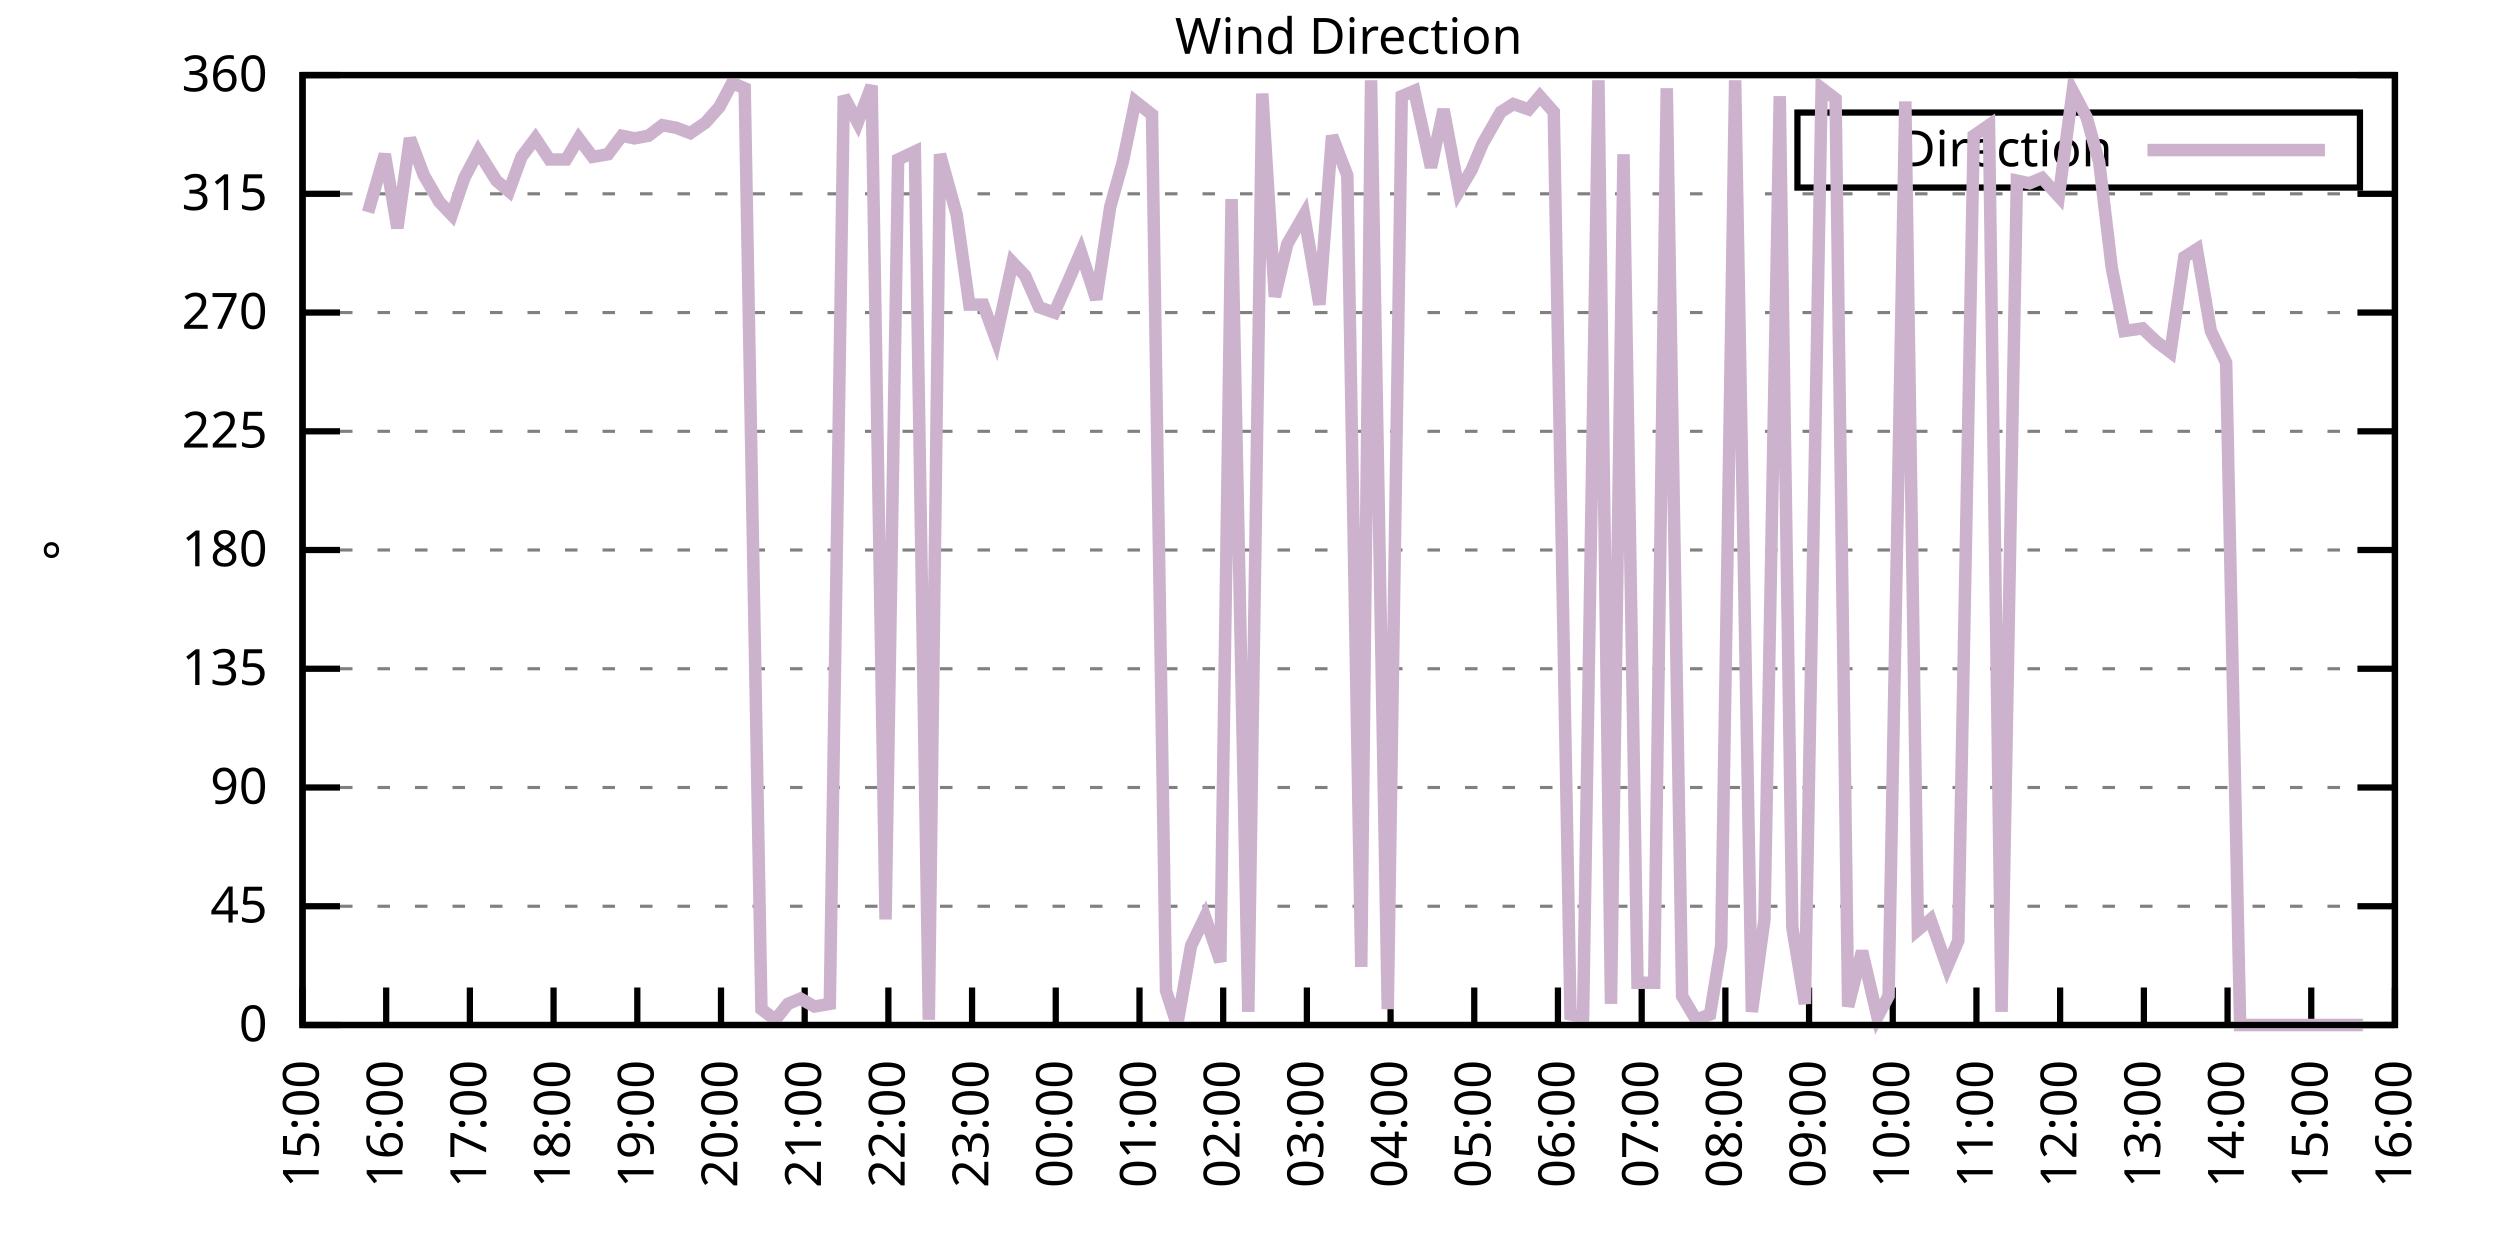
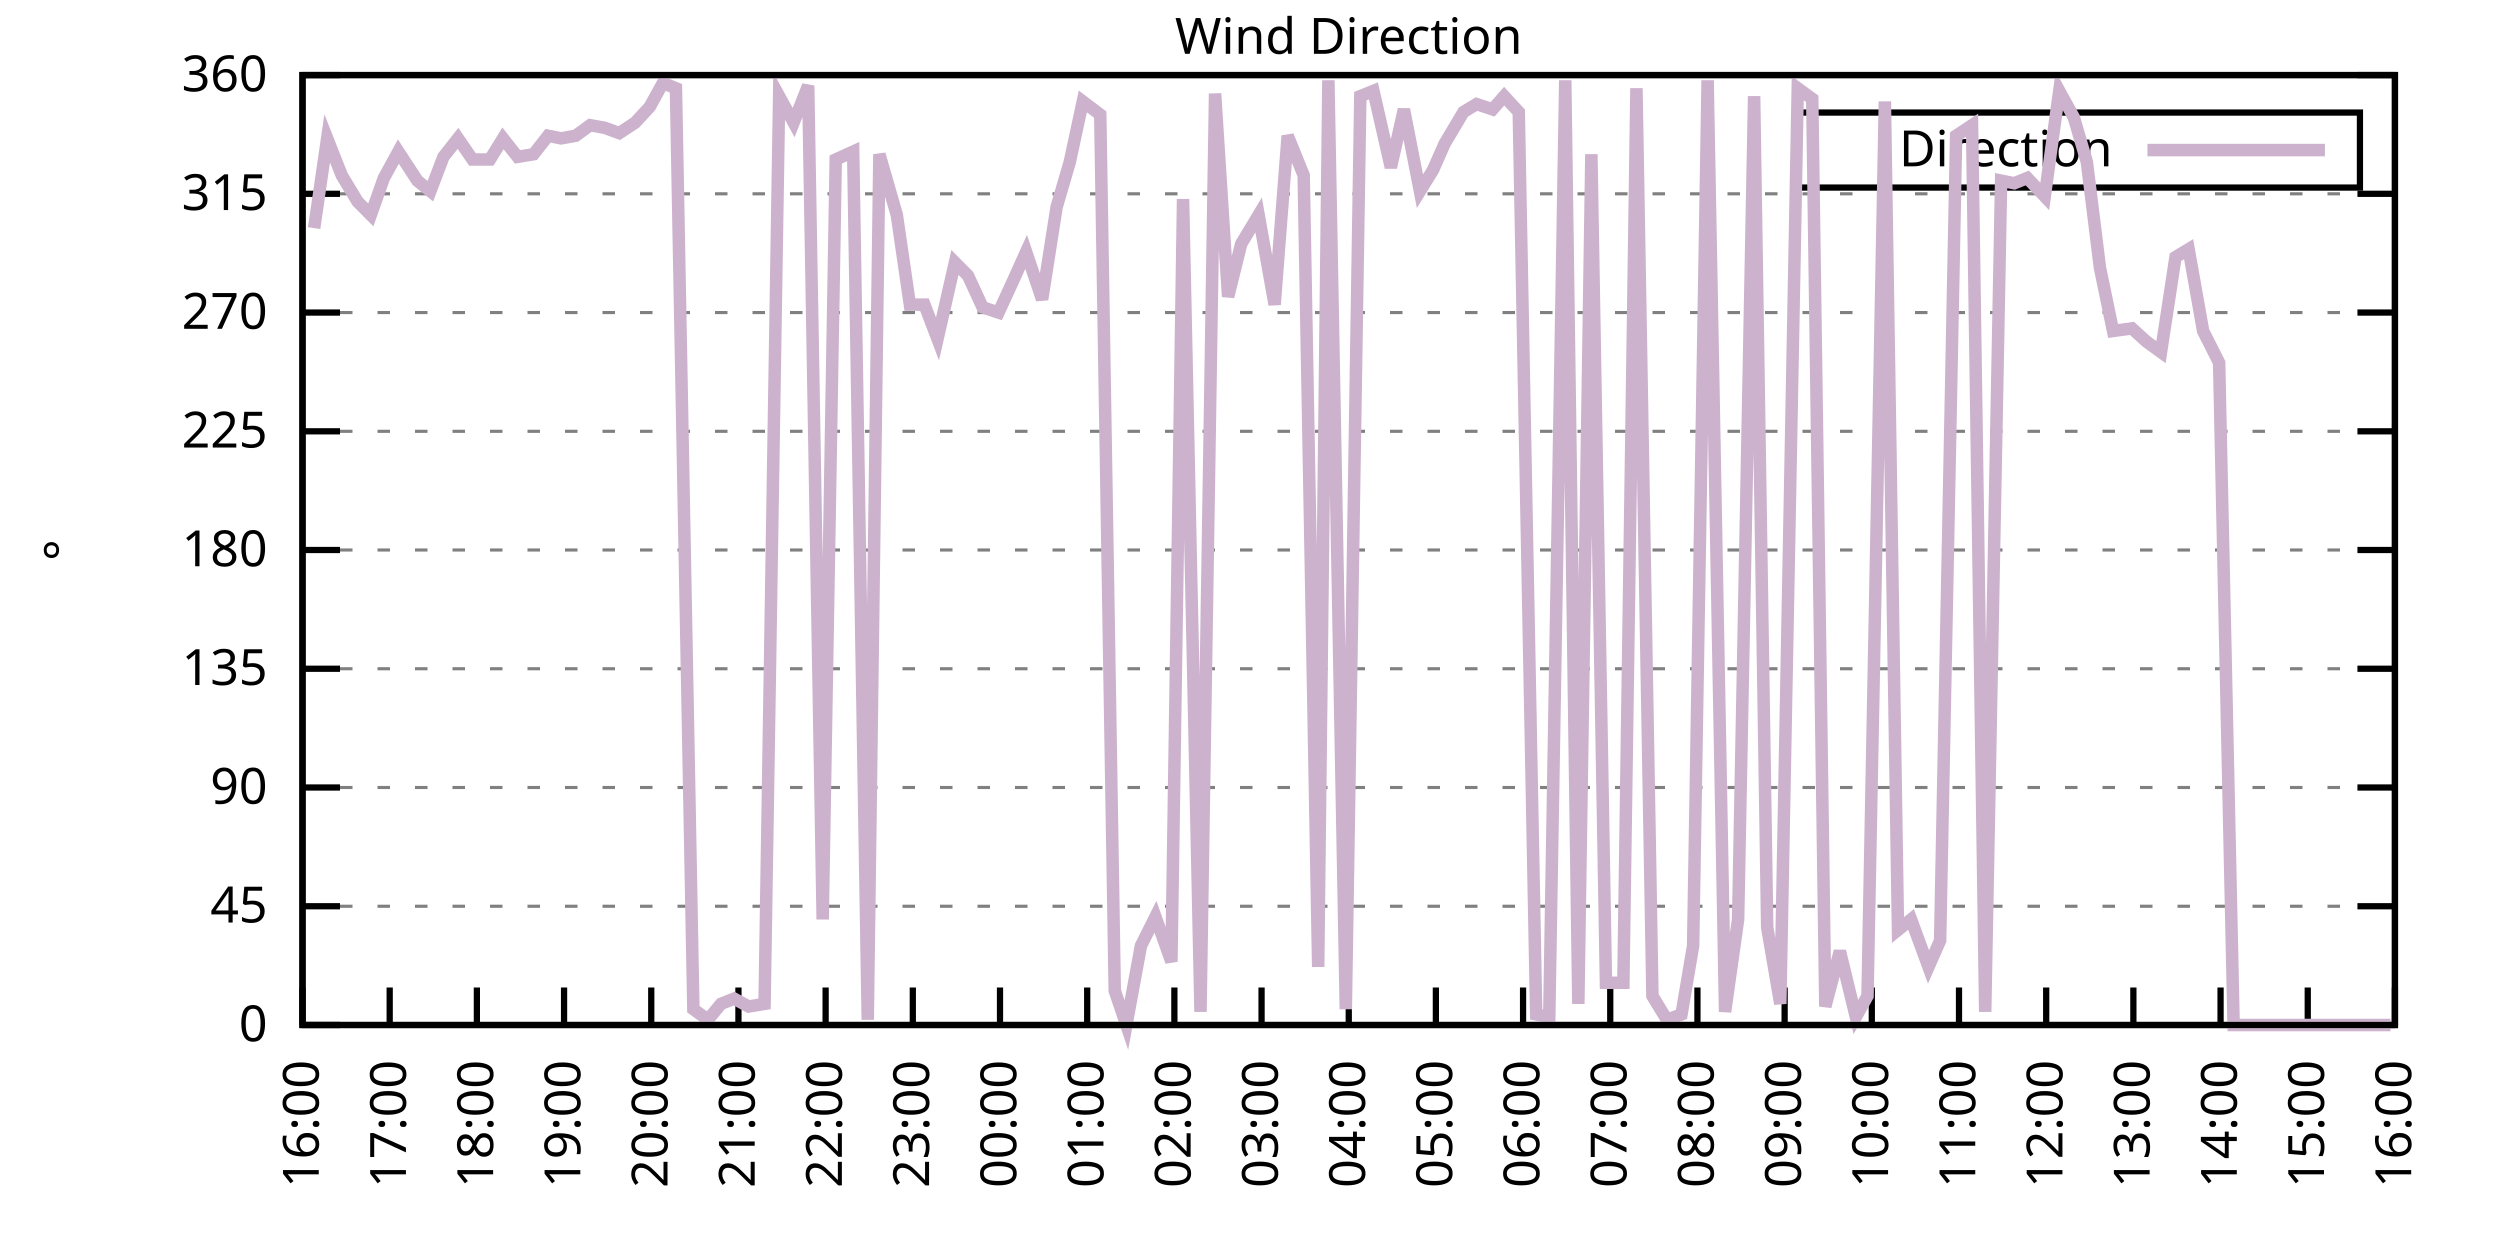
<svg xmlns="http://www.w3.org/2000/svg" xmlns:xlink="http://www.w3.org/1999/xlink" width="400" height="200" viewBox="0 0 400 200">
  <g id="gnuplot_canvas">
    <rect x="0" y="0" width="400" height="200" fill="none" />
    <defs>
      <circle id="gpDot" r="0.5" stroke-width="0.5" stroke="currentColor" />
      <path id="gpPt0" stroke-width="0.333" stroke="currentColor" d="M-1,0 h2 M0,-1 v2" />
      <path id="gpPt1" stroke-width="0.333" stroke="currentColor" d="M-1,-1 L1,1 M1,-1 L-1,1" />
      <path id="gpPt2" stroke-width="0.333" stroke="currentColor" d="M-1,0 L1,0 M0,-1 L0,1 M-1,-1 L1,1 M-1,1 L1,-1" />
      <rect id="gpPt3" stroke-width="0.333" stroke="currentColor" x="-1" y="-1" width="2" height="2" />
      <rect id="gpPt4" stroke-width="0.333" stroke="currentColor" fill="currentColor" x="-1" y="-1" width="2" height="2" />
      <circle id="gpPt5" stroke-width="0.333" stroke="currentColor" cx="0" cy="0" r="1" />
      <use xlink:href="#gpPt5" id="gpPt6" fill="currentColor" stroke="none" />
      <path id="gpPt7" stroke-width="0.333" stroke="currentColor" d="M0,-1.33 L-1.33,0.67 L1.33,0.67 z" />
      <use xlink:href="#gpPt7" id="gpPt8" fill="currentColor" stroke="none" />
      <use xlink:href="#gpPt7" id="gpPt9" stroke="currentColor" transform="rotate(180)" />
      <use xlink:href="#gpPt9" id="gpPt10" fill="currentColor" stroke="none" />
      <use xlink:href="#gpPt3" id="gpPt11" stroke="currentColor" transform="rotate(45)" />
      <use xlink:href="#gpPt11" id="gpPt12" fill="currentColor" stroke="none" />
      <path id="gpPt13" stroke-width="0.333" stroke="currentColor" d="M0,1.330 L1.265,0.411 L0.782,-1.067 L-0.782,-1.076 L-1.265,0.411 z" />
      <use xlink:href="#gpPt13" id="gpPt14" fill="currentColor" stroke="none" />
      <filter id="textbox" filterUnits="objectBoundingBox" x="0" y="0" height="1" width="1">
        <feFlood flood-color="white" flood-opacity="1" result="bgnd" />
        <feComposite in="SourceGraphic" in2="bgnd" operator="atop" />
      </filter>
      <filter id="greybox" filterUnits="objectBoundingBox" x="0" y="0" height="1" width="1">
        <feFlood flood-color="lightgrey" flood-opacity="1" result="grey" />
        <feComposite in="SourceGraphic" in2="grey" operator="atop" />
      </filter>
    </defs>
    <g fill="none" color="white" stroke="currentColor" stroke-width="1.00" stroke-linecap="butt" stroke-linejoin="miter">
</g>
    <g fill="none" color="black" stroke="currentColor" stroke-width="1.00" stroke-linecap="butt" stroke-linejoin="miter">
      <g stroke="none" shape-rendering="crispEdges">
        <polygon fill="rgb(255, 255, 255)" points="48.40,164.00 383.18,164.00 383.18,12.02 48.40,12.02 " />
      </g>
    </g>
    <g fill="none" color="black" stroke="currentColor" stroke-width="1.00" stroke-linecap="butt" stroke-linejoin="miter">
</g>
    <g fill="none" color="black" stroke="black" stroke-width="0.50" stroke-linecap="butt" stroke-linejoin="miter">
</g>
    <g fill="none" color="gray" stroke="currentColor" stroke-width="0.50" stroke-linecap="butt" stroke-linejoin="miter">
      <path stroke="gray" stroke-dasharray="2,4" class="gridline" d="M48.40,164.00 L383.19,164.00  " />
    </g>
    <g fill="none" color="gray" stroke="gray" stroke-width="1.00" stroke-linecap="butt" stroke-linejoin="miter">
</g>
    <g fill="none" color="black" stroke="currentColor" stroke-width="1.00" stroke-linecap="butt" stroke-linejoin="miter">
      <path stroke="black" d="M48.40,164.00 L54.40,164.00 M383.19,164.00 L377.19,164.00  " />
      <g transform="translate(42.80,166.60)" stroke="none" fill="black" font-family="Sans" font-size="8.00" text-anchor="end">
        <text>
          <tspan font-family="Sans"> 0</tspan>
        </text>
      </g>
    </g>
    <g fill="none" color="black" stroke="currentColor" stroke-width="1.00" stroke-linecap="butt" stroke-linejoin="miter">
</g>
    <g fill="none" color="black" stroke="black" stroke-width="0.50" stroke-linecap="butt" stroke-linejoin="miter">
</g>
    <g fill="none" color="gray" stroke="currentColor" stroke-width="0.50" stroke-linecap="butt" stroke-linejoin="miter">
      <path stroke="gray" stroke-dasharray="2,4" class="gridline" d="M48.40,145.00 L383.19,145.00  " />
    </g>
    <g fill="none" color="gray" stroke="gray" stroke-width="1.00" stroke-linecap="butt" stroke-linejoin="miter">
</g>
    <g fill="none" color="black" stroke="currentColor" stroke-width="1.00" stroke-linecap="butt" stroke-linejoin="miter">
      <path stroke="black" d="M48.40,145.00 L54.40,145.00 M383.19,145.00 L377.19,145.00  " />
      <g transform="translate(42.80,147.60)" stroke="none" fill="black" font-family="Sans" font-size="8.00" text-anchor="end">
        <text>
          <tspan font-family="Sans"> 45</tspan>
        </text>
      </g>
    </g>
    <g fill="none" color="black" stroke="currentColor" stroke-width="1.00" stroke-linecap="butt" stroke-linejoin="miter">
</g>
    <g fill="none" color="black" stroke="black" stroke-width="0.50" stroke-linecap="butt" stroke-linejoin="miter">
</g>
    <g fill="none" color="gray" stroke="currentColor" stroke-width="0.50" stroke-linecap="butt" stroke-linejoin="miter">
      <path stroke="gray" stroke-dasharray="2,4" class="gridline" d="M48.40,126.00 L383.19,126.00  " />
    </g>
    <g fill="none" color="gray" stroke="gray" stroke-width="1.00" stroke-linecap="butt" stroke-linejoin="miter">
</g>
    <g fill="none" color="black" stroke="currentColor" stroke-width="1.00" stroke-linecap="butt" stroke-linejoin="miter">
      <path stroke="black" d="M48.40,126.00 L54.40,126.00 M383.19,126.00 L377.19,126.00  " />
      <g transform="translate(42.80,128.60)" stroke="none" fill="black" font-family="Sans" font-size="8.00" text-anchor="end">
        <text>
          <tspan font-family="Sans"> 90</tspan>
        </text>
      </g>
    </g>
    <g fill="none" color="black" stroke="currentColor" stroke-width="1.00" stroke-linecap="butt" stroke-linejoin="miter">
</g>
    <g fill="none" color="black" stroke="black" stroke-width="0.50" stroke-linecap="butt" stroke-linejoin="miter">
</g>
    <g fill="none" color="gray" stroke="currentColor" stroke-width="0.50" stroke-linecap="butt" stroke-linejoin="miter">
      <path stroke="gray" stroke-dasharray="2,4" class="gridline" d="M48.40,107.00 L383.19,107.00  " />
    </g>
    <g fill="none" color="gray" stroke="gray" stroke-width="1.00" stroke-linecap="butt" stroke-linejoin="miter">
</g>
    <g fill="none" color="black" stroke="currentColor" stroke-width="1.00" stroke-linecap="butt" stroke-linejoin="miter">
      <path stroke="black" d="M48.40,107.00 L54.40,107.00 M383.19,107.00 L377.19,107.00  " />
      <g transform="translate(42.80,109.60)" stroke="none" fill="black" font-family="Sans" font-size="8.00" text-anchor="end">
        <text>
          <tspan font-family="Sans"> 135</tspan>
        </text>
      </g>
    </g>
    <g fill="none" color="black" stroke="currentColor" stroke-width="1.00" stroke-linecap="butt" stroke-linejoin="miter">
</g>
    <g fill="none" color="black" stroke="black" stroke-width="0.50" stroke-linecap="butt" stroke-linejoin="miter">
</g>
    <g fill="none" color="gray" stroke="currentColor" stroke-width="0.50" stroke-linecap="butt" stroke-linejoin="miter">
      <path stroke="gray" stroke-dasharray="2,4" class="gridline" d="M48.40,88.00 L383.19,88.00  " />
    </g>
    <g fill="none" color="gray" stroke="gray" stroke-width="1.00" stroke-linecap="butt" stroke-linejoin="miter">
</g>
    <g fill="none" color="black" stroke="currentColor" stroke-width="1.00" stroke-linecap="butt" stroke-linejoin="miter">
      <path stroke="black" d="M48.40,88.00 L54.40,88.00 M383.19,88.00 L377.19,88.00  " />
      <g transform="translate(42.80,90.60)" stroke="none" fill="black" font-family="Sans" font-size="8.00" text-anchor="end">
        <text>
          <tspan font-family="Sans"> 180</tspan>
        </text>
      </g>
    </g>
    <g fill="none" color="black" stroke="currentColor" stroke-width="1.00" stroke-linecap="butt" stroke-linejoin="miter">
</g>
    <g fill="none" color="black" stroke="black" stroke-width="0.50" stroke-linecap="butt" stroke-linejoin="miter">
</g>
    <g fill="none" color="gray" stroke="currentColor" stroke-width="0.50" stroke-linecap="butt" stroke-linejoin="miter">
      <path stroke="gray" stroke-dasharray="2,4" class="gridline" d="M48.40,69.01 L383.19,69.01  " />
    </g>
    <g fill="none" color="gray" stroke="gray" stroke-width="1.00" stroke-linecap="butt" stroke-linejoin="miter">
</g>
    <g fill="none" color="black" stroke="currentColor" stroke-width="1.00" stroke-linecap="butt" stroke-linejoin="miter">
      <path stroke="black" d="M48.40,69.01 L54.40,69.01 M383.19,69.01 L377.19,69.01  " />
      <g transform="translate(42.80,71.61)" stroke="none" fill="black" font-family="Sans" font-size="8.00" text-anchor="end">
        <text>
          <tspan font-family="Sans"> 225</tspan>
        </text>
      </g>
    </g>
    <g fill="none" color="black" stroke="currentColor" stroke-width="1.00" stroke-linecap="butt" stroke-linejoin="miter">
</g>
    <g fill="none" color="black" stroke="black" stroke-width="0.50" stroke-linecap="butt" stroke-linejoin="miter">
</g>
    <g fill="none" color="gray" stroke="currentColor" stroke-width="0.50" stroke-linecap="butt" stroke-linejoin="miter">
      <path stroke="gray" stroke-dasharray="2,4" class="gridline" d="M48.40,50.01 L383.19,50.01  " />
    </g>
    <g fill="none" color="gray" stroke="gray" stroke-width="1.00" stroke-linecap="butt" stroke-linejoin="miter">
</g>
    <g fill="none" color="black" stroke="currentColor" stroke-width="1.00" stroke-linecap="butt" stroke-linejoin="miter">
      <path stroke="black" d="M48.40,50.01 L54.40,50.01 M383.19,50.01 L377.19,50.01  " />
      <g transform="translate(42.80,52.61)" stroke="none" fill="black" font-family="Sans" font-size="8.00" text-anchor="end">
        <text>
          <tspan font-family="Sans"> 270</tspan>
        </text>
      </g>
    </g>
    <g fill="none" color="black" stroke="currentColor" stroke-width="1.00" stroke-linecap="butt" stroke-linejoin="miter">
</g>
    <g fill="none" color="black" stroke="black" stroke-width="0.50" stroke-linecap="butt" stroke-linejoin="miter">
</g>
    <g fill="none" color="gray" stroke="currentColor" stroke-width="0.50" stroke-linecap="butt" stroke-linejoin="miter">
      <path stroke="gray" stroke-dasharray="2,4" class="gridline" d="M48.40,31.01 L383.19,31.01  " />
    </g>
    <g fill="none" color="gray" stroke="gray" stroke-width="1.00" stroke-linecap="butt" stroke-linejoin="miter">
</g>
    <g fill="none" color="black" stroke="currentColor" stroke-width="1.00" stroke-linecap="butt" stroke-linejoin="miter">
      <path stroke="black" d="M48.40,31.01 L54.40,31.01 M383.19,31.01 L377.19,31.01  " />
      <g transform="translate(42.80,33.61)" stroke="none" fill="black" font-family="Sans" font-size="8.00" text-anchor="end">
        <text>
          <tspan font-family="Sans"> 315</tspan>
        </text>
      </g>
    </g>
    <g fill="none" color="black" stroke="currentColor" stroke-width="1.00" stroke-linecap="butt" stroke-linejoin="miter">
</g>
    <g fill="none" color="black" stroke="black" stroke-width="0.50" stroke-linecap="butt" stroke-linejoin="miter">
</g>
    <g fill="none" color="gray" stroke="currentColor" stroke-width="0.50" stroke-linecap="butt" stroke-linejoin="miter">
      <path stroke="gray" stroke-dasharray="2,4" class="gridline" d="M48.40,12.01 L383.19,12.01  " />
    </g>
    <g fill="none" color="gray" stroke="gray" stroke-width="1.00" stroke-linecap="butt" stroke-linejoin="miter">
</g>
    <g fill="none" color="black" stroke="currentColor" stroke-width="1.00" stroke-linecap="butt" stroke-linejoin="miter">
      <path stroke="black" d="M48.40,12.01 L54.40,12.01 M383.19,12.01 L377.19,12.01  " />
      <g transform="translate(42.80,14.61)" stroke="none" fill="black" font-family="Sans" font-size="8.00" text-anchor="end">
        <text>
          <tspan font-family="Sans"> 360</tspan>
        </text>
      </g>
    </g>
    <g fill="none" color="black" stroke="currentColor" stroke-width="1.00" stroke-linecap="butt" stroke-linejoin="miter">
      <path stroke="black" d="M48.40,164.00 L48.40,158.00  " />
      <g transform="translate(51.00,169.60) rotate(270.00)" stroke="none" fill="black" font-family="Sans" font-size="8.00" text-anchor="end">
        <text>
-           <tspan font-family="Sans">15:00</tspan>
-         </text>
-       </g>
-     </g>
-     <g fill="none" color="black" stroke="currentColor" stroke-width="1.00" stroke-linecap="butt" stroke-linejoin="miter">
-       <path stroke="black" d="M61.79,164.00 L61.79,158.00  " />
-       <g transform="translate(64.39,169.60) rotate(270.00)" stroke="none" fill="black" font-family="Sans" font-size="8.00" text-anchor="end">
-         <text>
          <tspan font-family="Sans">16:00</tspan>
        </text>
      </g>
    </g>
    <g fill="none" color="black" stroke="currentColor" stroke-width="1.00" stroke-linecap="butt" stroke-linejoin="miter">
-       <path stroke="black" d="M75.18,164.00 L75.18,158.00  " />
-       <g transform="translate(77.78,169.60) rotate(270.00)" stroke="none" fill="black" font-family="Sans" font-size="8.00" text-anchor="end">
+       <path stroke="black" d="M62.35,164.00 L62.35,158.00  " />
+       <g transform="translate(64.95,169.60) rotate(270.00)" stroke="none" fill="black" font-family="Sans" font-size="8.00" text-anchor="end">
        <text>
          <tspan font-family="Sans">17:00</tspan>
        </text>
      </g>
    </g>
    <g fill="none" color="black" stroke="currentColor" stroke-width="1.00" stroke-linecap="butt" stroke-linejoin="miter">
-       <path stroke="black" d="M88.57,164.00 L88.57,158.00  " />
-       <g transform="translate(91.17,169.60) rotate(270.00)" stroke="none" fill="black" font-family="Sans" font-size="8.00" text-anchor="end">
+       <path stroke="black" d="M76.30,164.00 L76.30,158.00  " />
+       <g transform="translate(78.90,169.60) rotate(270.00)" stroke="none" fill="black" font-family="Sans" font-size="8.00" text-anchor="end">
        <text>
          <tspan font-family="Sans">18:00</tspan>
        </text>
      </g>
    </g>
    <g fill="none" color="black" stroke="currentColor" stroke-width="1.00" stroke-linecap="butt" stroke-linejoin="miter">
-       <path stroke="black" d="M101.97,164.00 L101.97,158.00  " />
-       <g transform="translate(104.57,169.60) rotate(270.00)" stroke="none" fill="black" font-family="Sans" font-size="8.00" text-anchor="end">
+       <path stroke="black" d="M90.25,164.00 L90.25,158.00  " />
+       <g transform="translate(92.85,169.60) rotate(270.00)" stroke="none" fill="black" font-family="Sans" font-size="8.00" text-anchor="end">
        <text>
          <tspan font-family="Sans">19:00</tspan>
        </text>
      </g>
    </g>
    <g fill="none" color="black" stroke="currentColor" stroke-width="1.00" stroke-linecap="butt" stroke-linejoin="miter">
-       <path stroke="black" d="M115.36,164.00 L115.36,158.00  " />
-       <g transform="translate(117.96,169.60) rotate(270.00)" stroke="none" fill="black" font-family="Sans" font-size="8.00" text-anchor="end">
+       <path stroke="black" d="M104.20,164.00 L104.20,158.00  " />
+       <g transform="translate(106.80,169.60) rotate(270.00)" stroke="none" fill="black" font-family="Sans" font-size="8.00" text-anchor="end">
        <text>
          <tspan font-family="Sans">20:00</tspan>
        </text>
      </g>
    </g>
    <g fill="none" color="black" stroke="currentColor" stroke-width="1.00" stroke-linecap="butt" stroke-linejoin="miter">
-       <path stroke="black" d="M128.75,164.00 L128.75,158.00  " />
-       <g transform="translate(131.35,169.60) rotate(270.00)" stroke="none" fill="black" font-family="Sans" font-size="8.00" text-anchor="end">
+       <path stroke="black" d="M118.15,164.00 L118.15,158.00  " />
+       <g transform="translate(120.75,169.60) rotate(270.00)" stroke="none" fill="black" font-family="Sans" font-size="8.00" text-anchor="end">
        <text>
          <tspan font-family="Sans">21:00</tspan>
        </text>
      </g>
    </g>
    <g fill="none" color="black" stroke="currentColor" stroke-width="1.00" stroke-linecap="butt" stroke-linejoin="miter">
-       <path stroke="black" d="M142.14,164.00 L142.14,158.00  " />
-       <g transform="translate(144.74,169.60) rotate(270.00)" stroke="none" fill="black" font-family="Sans" font-size="8.00" text-anchor="end">
+       <path stroke="black" d="M132.10,164.00 L132.10,158.00  " />
+       <g transform="translate(134.70,169.60) rotate(270.00)" stroke="none" fill="black" font-family="Sans" font-size="8.00" text-anchor="end">
        <text>
          <tspan font-family="Sans">22:00</tspan>
        </text>
      </g>
    </g>
    <g fill="none" color="black" stroke="currentColor" stroke-width="1.00" stroke-linecap="butt" stroke-linejoin="miter">
-       <path stroke="black" d="M155.53,164.00 L155.53,158.00  " />
-       <g transform="translate(158.13,169.60) rotate(270.00)" stroke="none" fill="black" font-family="Sans" font-size="8.00" text-anchor="end">
+       <path stroke="black" d="M146.05,164.00 L146.05,158.00  " />
+       <g transform="translate(148.65,169.60) rotate(270.00)" stroke="none" fill="black" font-family="Sans" font-size="8.00" text-anchor="end">
        <text>
          <tspan font-family="Sans">23:00</tspan>
        </text>
      </g>
    </g>
    <g fill="none" color="black" stroke="currentColor" stroke-width="1.00" stroke-linecap="butt" stroke-linejoin="miter">
-       <path stroke="black" d="M168.92,164.00 L168.92,158.00  " />
-       <g transform="translate(171.52,169.60) rotate(270.00)" stroke="none" fill="black" font-family="Sans" font-size="8.00" text-anchor="end">
+       <path stroke="black" d="M160.00,164.00 L160.00,158.00  " />
+       <g transform="translate(162.60,169.60) rotate(270.00)" stroke="none" fill="black" font-family="Sans" font-size="8.00" text-anchor="end">
        <text>
          <tspan font-family="Sans">00:00</tspan>
        </text>
      </g>
    </g>
    <g fill="none" color="black" stroke="currentColor" stroke-width="1.00" stroke-linecap="butt" stroke-linejoin="miter">
-       <path stroke="black" d="M182.32,164.00 L182.32,158.00  " />
-       <g transform="translate(184.92,169.60) rotate(270.00)" stroke="none" fill="black" font-family="Sans" font-size="8.00" text-anchor="end">
+       <path stroke="black" d="M173.95,164.00 L173.95,158.00  " />
+       <g transform="translate(176.55,169.60) rotate(270.00)" stroke="none" fill="black" font-family="Sans" font-size="8.00" text-anchor="end">
        <text>
          <tspan font-family="Sans">01:00</tspan>
        </text>
      </g>
    </g>
    <g fill="none" color="black" stroke="currentColor" stroke-width="1.00" stroke-linecap="butt" stroke-linejoin="miter">
-       <path stroke="black" d="M195.71,164.00 L195.71,158.00  " />
-       <g transform="translate(198.31,169.60) rotate(270.00)" stroke="none" fill="black" font-family="Sans" font-size="8.00" text-anchor="end">
+       <path stroke="black" d="M187.90,164.00 L187.90,158.00  " />
+       <g transform="translate(190.50,169.60) rotate(270.00)" stroke="none" fill="black" font-family="Sans" font-size="8.00" text-anchor="end">
        <text>
          <tspan font-family="Sans">02:00</tspan>
        </text>
      </g>
    </g>
    <g fill="none" color="black" stroke="currentColor" stroke-width="1.00" stroke-linecap="butt" stroke-linejoin="miter">
-       <path stroke="black" d="M209.10,164.00 L209.10,158.00  " />
-       <g transform="translate(211.70,169.60) rotate(270.00)" stroke="none" fill="black" font-family="Sans" font-size="8.00" text-anchor="end">
+       <path stroke="black" d="M201.85,164.00 L201.85,158.00  " />
+       <g transform="translate(204.45,169.60) rotate(270.00)" stroke="none" fill="black" font-family="Sans" font-size="8.00" text-anchor="end">
        <text>
          <tspan font-family="Sans">03:00</tspan>
        </text>
      </g>
    </g>
    <g fill="none" color="black" stroke="currentColor" stroke-width="1.00" stroke-linecap="butt" stroke-linejoin="miter">
-       <path stroke="black" d="M222.49,164.00 L222.49,158.00  " />
-       <g transform="translate(225.09,169.60) rotate(270.00)" stroke="none" fill="black" font-family="Sans" font-size="8.00" text-anchor="end">
+       <path stroke="black" d="M215.80,164.00 L215.80,158.00  " />
+       <g transform="translate(218.40,169.60) rotate(270.00)" stroke="none" fill="black" font-family="Sans" font-size="8.00" text-anchor="end">
        <text>
          <tspan font-family="Sans">04:00</tspan>
        </text>
      </g>
    </g>
    <g fill="none" color="black" stroke="currentColor" stroke-width="1.00" stroke-linecap="butt" stroke-linejoin="miter">
-       <path stroke="black" d="M235.88,164.00 L235.88,158.00  " />
-       <g transform="translate(238.48,169.60) rotate(270.00)" stroke="none" fill="black" font-family="Sans" font-size="8.00" text-anchor="end">
+       <path stroke="black" d="M229.74,164.00 L229.74,158.00  " />
+       <g transform="translate(232.34,169.60) rotate(270.00)" stroke="none" fill="black" font-family="Sans" font-size="8.00" text-anchor="end">
        <text>
          <tspan font-family="Sans">05:00</tspan>
        </text>
      </g>
    </g>
    <g fill="none" color="black" stroke="currentColor" stroke-width="1.00" stroke-linecap="butt" stroke-linejoin="miter">
-       <path stroke="black" d="M249.27,164.00 L249.27,158.00  " />
-       <g transform="translate(251.87,169.60) rotate(270.00)" stroke="none" fill="black" font-family="Sans" font-size="8.00" text-anchor="end">
+       <path stroke="black" d="M243.69,164.00 L243.69,158.00  " />
+       <g transform="translate(246.29,169.60) rotate(270.00)" stroke="none" fill="black" font-family="Sans" font-size="8.00" text-anchor="end">
        <text>
          <tspan font-family="Sans">06:00</tspan>
        </text>
      </g>
    </g>
    <g fill="none" color="black" stroke="currentColor" stroke-width="1.00" stroke-linecap="butt" stroke-linejoin="miter">
-       <path stroke="black" d="M262.67,164.00 L262.67,158.00  " />
-       <g transform="translate(265.27,169.60) rotate(270.00)" stroke="none" fill="black" font-family="Sans" font-size="8.00" text-anchor="end">
+       <path stroke="black" d="M257.64,164.00 L257.64,158.00  " />
+       <g transform="translate(260.24,169.60) rotate(270.00)" stroke="none" fill="black" font-family="Sans" font-size="8.00" text-anchor="end">
        <text>
          <tspan font-family="Sans">07:00</tspan>
        </text>
      </g>
    </g>
    <g fill="none" color="black" stroke="currentColor" stroke-width="1.00" stroke-linecap="butt" stroke-linejoin="miter">
-       <path stroke="black" d="M276.06,164.00 L276.06,158.00  " />
-       <g transform="translate(278.66,169.60) rotate(270.00)" stroke="none" fill="black" font-family="Sans" font-size="8.00" text-anchor="end">
+       <path stroke="black" d="M271.59,164.00 L271.59,158.00  " />
+       <g transform="translate(274.19,169.60) rotate(270.00)" stroke="none" fill="black" font-family="Sans" font-size="8.00" text-anchor="end">
        <text>
          <tspan font-family="Sans">08:00</tspan>
        </text>
      </g>
    </g>
    <g fill="none" color="black" stroke="currentColor" stroke-width="1.00" stroke-linecap="butt" stroke-linejoin="miter">
-       <path stroke="black" d="M289.45,164.00 L289.45,158.00  " />
-       <g transform="translate(292.05,169.60) rotate(270.00)" stroke="none" fill="black" font-family="Sans" font-size="8.00" text-anchor="end">
+       <path stroke="black" d="M285.54,164.00 L285.54,158.00  " />
+       <g transform="translate(288.14,169.60) rotate(270.00)" stroke="none" fill="black" font-family="Sans" font-size="8.00" text-anchor="end">
        <text>
          <tspan font-family="Sans">09:00</tspan>
        </text>
      </g>
    </g>
    <g fill="none" color="black" stroke="currentColor" stroke-width="1.00" stroke-linecap="butt" stroke-linejoin="miter">
-       <path stroke="black" d="M302.84,164.00 L302.84,158.00  " />
-       <g transform="translate(305.44,169.60) rotate(270.00)" stroke="none" fill="black" font-family="Sans" font-size="8.00" text-anchor="end">
+       <path stroke="black" d="M299.49,164.00 L299.49,158.00  " />
+       <g transform="translate(302.09,169.60) rotate(270.00)" stroke="none" fill="black" font-family="Sans" font-size="8.00" text-anchor="end">
        <text>
          <tspan font-family="Sans">10:00</tspan>
        </text>
      </g>
    </g>
    <g fill="none" color="black" stroke="currentColor" stroke-width="1.00" stroke-linecap="butt" stroke-linejoin="miter">
-       <path stroke="black" d="M316.23,164.00 L316.23,158.00  " />
-       <g transform="translate(318.83,169.60) rotate(270.00)" stroke="none" fill="black" font-family="Sans" font-size="8.00" text-anchor="end">
+       <path stroke="black" d="M313.44,164.00 L313.44,158.00  " />
+       <g transform="translate(316.04,169.60) rotate(270.00)" stroke="none" fill="black" font-family="Sans" font-size="8.00" text-anchor="end">
        <text>
          <tspan font-family="Sans">11:00</tspan>
        </text>
      </g>
    </g>
    <g fill="none" color="black" stroke="currentColor" stroke-width="1.00" stroke-linecap="butt" stroke-linejoin="miter">
-       <path stroke="black" d="M329.62,164.00 L329.62,158.00  " />
-       <g transform="translate(332.22,169.60) rotate(270.00)" stroke="none" fill="black" font-family="Sans" font-size="8.00" text-anchor="end">
+       <path stroke="black" d="M327.39,164.00 L327.39,158.00  " />
+       <g transform="translate(329.99,169.60) rotate(270.00)" stroke="none" fill="black" font-family="Sans" font-size="8.00" text-anchor="end">
        <text>
          <tspan font-family="Sans">12:00</tspan>
        </text>
      </g>
    </g>
    <g fill="none" color="black" stroke="currentColor" stroke-width="1.00" stroke-linecap="butt" stroke-linejoin="miter">
-       <path stroke="black" d="M343.02,164.00 L343.02,158.00  " />
-       <g transform="translate(345.62,169.60) rotate(270.00)" stroke="none" fill="black" font-family="Sans" font-size="8.00" text-anchor="end">
+       <path stroke="black" d="M341.34,164.00 L341.34,158.00  " />
+       <g transform="translate(343.94,169.60) rotate(270.00)" stroke="none" fill="black" font-family="Sans" font-size="8.00" text-anchor="end">
        <text>
          <tspan font-family="Sans">13:00</tspan>
        </text>
      </g>
    </g>
    <g fill="none" color="black" stroke="currentColor" stroke-width="1.00" stroke-linecap="butt" stroke-linejoin="miter">
-       <path stroke="black" d="M356.41,164.00 L356.41,158.00  " />
-       <g transform="translate(359.01,169.60) rotate(270.00)" stroke="none" fill="black" font-family="Sans" font-size="8.00" text-anchor="end">
+       <path stroke="black" d="M355.29,164.00 L355.29,158.00  " />
+       <g transform="translate(357.89,169.60) rotate(270.00)" stroke="none" fill="black" font-family="Sans" font-size="8.00" text-anchor="end">
        <text>
          <tspan font-family="Sans">14:00</tspan>
        </text>
      </g>
    </g>
    <g fill="none" color="black" stroke="currentColor" stroke-width="1.00" stroke-linecap="butt" stroke-linejoin="miter">
-       <path stroke="black" d="M369.80,164.00 L369.80,158.00  " />
-       <g transform="translate(372.40,169.60) rotate(270.00)" stroke="none" fill="black" font-family="Sans" font-size="8.00" text-anchor="end">
+       <path stroke="black" d="M369.24,164.00 L369.24,158.00  " />
+       <g transform="translate(371.84,169.60) rotate(270.00)" stroke="none" fill="black" font-family="Sans" font-size="8.00" text-anchor="end">
        <text>
          <tspan font-family="Sans">15:00</tspan>
        </text>
      </g>
    </g>
    <g fill="none" color="black" stroke="currentColor" stroke-width="1.00" stroke-linecap="butt" stroke-linejoin="miter">
      <path stroke="black" d="M383.19,164.00 L383.19,158.00  " />
      <g transform="translate(385.79,169.60) rotate(270.00)" stroke="none" fill="black" font-family="Sans" font-size="8.00" text-anchor="end">
        <text>
          <tspan font-family="Sans">16:00</tspan>
        </text>
      </g>
    </g>
    <g fill="none" color="black" stroke="currentColor" stroke-width="1.00" stroke-linecap="butt" stroke-linejoin="miter">
</g>
    <g fill="none" color="black" stroke="currentColor" stroke-width="1.00" stroke-linecap="butt" stroke-linejoin="miter">
      <path stroke="black" d="M48.40,12.01 L48.40,164.00 L383.19,164.00 L383.19,12.01 L48.40,12.01 Z  " />
    </g>
    <g fill="none" color="black" stroke="currentColor" stroke-width="1.00" stroke-linecap="butt" stroke-linejoin="miter">
</g>
    <g fill="none" color="black" stroke="currentColor" stroke-width="1.00" stroke-linecap="butt" stroke-linejoin="miter">
      <path stroke="black" d="M287.59,30.01 L287.59,18.01 L377.59,18.01 L377.59,30.01 L287.59,30.01 Z  " />
    </g>
    <g id="Wind_direction_plot_1">
      <g fill="none" color="white" stroke="black" stroke-width="2.00" stroke-linecap="butt" stroke-linejoin="miter">
</g>
      <g fill="none" color="black" stroke="currentColor" stroke-width="2.00" stroke-linecap="butt" stroke-linejoin="miter">
        <g transform="translate(337.99,26.61)" stroke="none" fill="black" font-family="Sans" font-size="8.00" text-anchor="end">
          <text>
            <tspan font-family="Sans">Direction</tspan>
          </text>
        </g>
      </g>
      <g fill="none" color="black" stroke="currentColor" stroke-width="2.00" stroke-linecap="butt" stroke-linejoin="miter">
-         <path stroke="rgb(204, 178, 204)" d="M343.59,24.01 L371.99,24.01 M58.89,33.96 L61.57,24.68 L63.58,36.50 L65.59,22.14 L67.82,28.05 L70.27,32.28   L72.28,34.39 L74.29,28.48 L76.52,24.25 L79.42,28.90 L81.43,30.59 L83.44,25.10 L85.67,22.14 L87.91,25.52   L90.58,25.52 L92.59,22.14 L94.82,25.10 L97.28,24.68 L99.51,21.72 L101.52,22.14 L103.75,21.72 L105.98,20.03   L108.22,20.45 L110.45,21.30 L112.90,19.61 L115.13,17.08 L117.14,13.28 L119.15,14.12 L121.83,161.47 L124.06,163.16   L126.07,160.62 L128.08,159.78 L130.31,161.04 L132.77,160.62 L135.00,15.39 L137.23,19.61 L139.46,13.70 L141.69,147.11   L143.70,25.52 L146.38,24.25 L148.61,163.16 L150.40,24.68 L153.08,34.39 L155.09,48.74 L157.32,48.74 L159.33,54.23   L162.01,41.99 L164.01,44.10 L166.25,49.16 L168.70,50.01 L170.93,44.94 L172.94,40.30 L175.40,47.90 L177.63,33.12   L179.64,25.94 L181.65,16.23 L184.32,18.34 L186.56,158.51 L188.34,164.00 L190.57,151.33 L192.81,146.69 L195.26,153.87   L197.05,31.85 L199.73,161.89 L201.96,14.97 L203.97,47.47 L205.97,39.03 L208.65,34.39 L211.11,48.74 L213.12,21.72   L215.57,28.05 L217.80,154.71 L219.37,12.85 L222.04,161.47 L224.28,15.39 L226.29,14.54 L228.96,26.79 L230.97,17.50   L233.43,30.59 L235.44,27.21 L237.22,22.99 L240.12,17.92 L242.13,16.65 L244.59,17.50 L246.37,15.39 L248.60,17.92   L251.28,162.31 L253.29,162.73 L255.75,12.85 L257.76,160.62 L259.76,24.68 L262.00,157.24 L264.67,157.24 L266.68,14.12   L269.14,159.36 L271.37,163.16 L273.60,162.31 L275.39,151.33 L277.62,12.85 L280.30,161.89 L282.31,147.11 L284.76,15.39   L286.77,148.38 L288.78,160.62 L291.46,14.12 L293.69,15.81 L295.70,161.04 L297.93,152.18 L300.39,162.73 L302.17,159.36   L304.85,16.23 L306.86,148.80 L308.87,147.11 L311.54,154.71 L313.33,150.49 L315.79,21.72 L318.24,20.03 L320.25,161.89   L322.70,28.90 L324.71,29.32 L326.72,28.48 L329.40,31.43 L331.63,14.54 L333.86,18.77 L335.87,25.94 L337.88,42.83   L339.89,52.96 L342.79,52.54 L345.02,54.65 L347.26,56.34 L349.49,41.14 L351.50,39.87 L353.73,52.96 L356.18,58.03   L358.42,164.00 L360.42,164.00 L362.88,164.00 L364.66,164.00 L367.34,164.00 L369.13,164.00 L371.81,164.00 L373.59,164.00   L376.27,164.00 L378.06,164.00  " />
+         <path stroke="rgb(204, 178, 204)" d="M343.59,24.01 L371.99,24.01 M50.26,36.50 L52.35,22.14 L54.68,28.05 L57.23,32.28 L59.33,34.39 L61.42,28.48   L63.74,24.25 L66.77,28.90 L68.86,30.59 L70.95,25.10 L73.28,22.14 L75.60,25.52 L78.39,25.52 L80.48,22.14   L82.81,25.10 L85.37,24.68 L87.69,21.72 L89.78,22.14 L92.11,21.72 L94.43,20.03 L96.76,20.45 L99.08,21.30   L101.64,19.61 L103.97,17.08 L106.06,13.28 L108.15,14.12 L110.94,161.47 L113.27,163.16 L115.36,160.62 L117.45,159.78   L119.78,161.04 L122.33,160.62 L124.66,15.39 L126.98,19.61 L129.31,13.70 L131.63,147.11 L133.72,25.52 L136.51,24.25   L138.84,163.16 L140.70,24.68 L143.49,34.39 L145.58,48.74 L147.91,48.74 L150.00,54.23 L152.79,41.99 L154.88,44.10   L157.21,49.16 L159.76,50.01 L162.09,44.94 L164.18,40.30 L166.74,47.90 L169.06,33.12 L171.16,25.94 L173.25,16.23   L176.04,18.34 L178.36,158.51 L180.22,164.00 L182.55,151.33 L184.87,146.69 L187.43,153.87 L189.29,31.85 L192.08,161.89   L194.41,14.97 L196.50,47.47 L198.59,39.03 L201.38,34.39 L203.94,48.74 L206.03,21.72 L208.59,28.05 L210.91,154.71   L212.54,12.85 L215.33,161.47 L217.65,15.39 L219.75,14.54 L222.54,26.79 L224.63,17.50 L227.19,30.59 L229.28,27.21   L231.14,22.99 L234.16,17.92 L236.25,16.65 L238.81,17.50 L240.67,15.39 L243.00,17.92 L245.79,162.31 L247.88,162.73   L250.44,12.85 L252.53,160.62 L254.62,24.68 L256.95,157.24 L259.74,157.24 L261.83,14.12 L264.39,159.36 L266.71,163.16   L269.04,162.31 L270.90,151.33 L273.22,12.85 L276.01,161.89 L278.10,147.11 L280.66,15.39 L282.75,148.38 L284.85,160.62   L287.64,14.12 L289.96,15.81 L292.05,161.04 L294.38,152.18 L296.94,162.73 L298.80,159.36 L301.58,16.23 L303.68,148.80   L305.77,147.11 L308.56,154.71 L310.42,150.49 L312.98,21.72 L315.53,20.03 L317.63,161.89 L320.18,28.90 L322.28,29.32   L324.37,28.48 L327.16,31.43 L329.48,14.54 L331.81,18.77 L333.90,25.94 L335.99,42.83 L338.09,52.96 L341.11,52.54   L343.43,54.65 L345.76,56.34 L348.08,41.14 L350.18,39.87 L352.50,52.96 L355.06,58.03 L357.38,164.00 L359.48,164.00   L362.03,164.00 L363.89,164.00 L366.68,164.00 L368.54,164.00 L371.33,164.00 L373.19,164.00 L375.98,164.00 L377.84,164.00   L380.63,164.00 L382.49,164.00  " />
      </g>
    </g>
    <g fill="none" color="black" stroke="currentColor" stroke-width="2.00" stroke-linecap="butt" stroke-linejoin="miter">
</g>
    <g fill="none" color="black" stroke="black" stroke-width="1.00" stroke-linecap="butt" stroke-linejoin="miter">
</g>
    <g fill="none" color="black" stroke="currentColor" stroke-width="1.00" stroke-linecap="butt" stroke-linejoin="miter">
      <path stroke="black" d="M48.40,12.01 L48.40,164.00 L383.19,164.00 L383.19,12.01 L48.40,12.01 Z  " />
      <g transform="translate(12.80,88.01) rotate(270.00)" stroke="none" fill="black" font-family="Sans" font-size="8.00" text-anchor="middle">
        <text>
          <tspan font-family="Sans">°</tspan>
        </text>
      </g>
    </g>
    <g fill="none" color="black" stroke="currentColor" stroke-width="1.00" stroke-linecap="butt" stroke-linejoin="miter">
</g>
    <g fill="none" color="black" stroke="currentColor" stroke-width="1.00" stroke-linecap="butt" stroke-linejoin="miter">
      <g transform="translate(215.79,8.61)" stroke="none" fill="black" font-family="Sans" font-size="8.00" text-anchor="middle">
        <text>
          <tspan font-family="Sans">Wind Direction</tspan>
        </text>
      </g>
    </g>
    <g fill="none" color="black" stroke="currentColor" stroke-width="1.00" stroke-linecap="butt" stroke-linejoin="miter">
</g>
  </g>
</svg>
